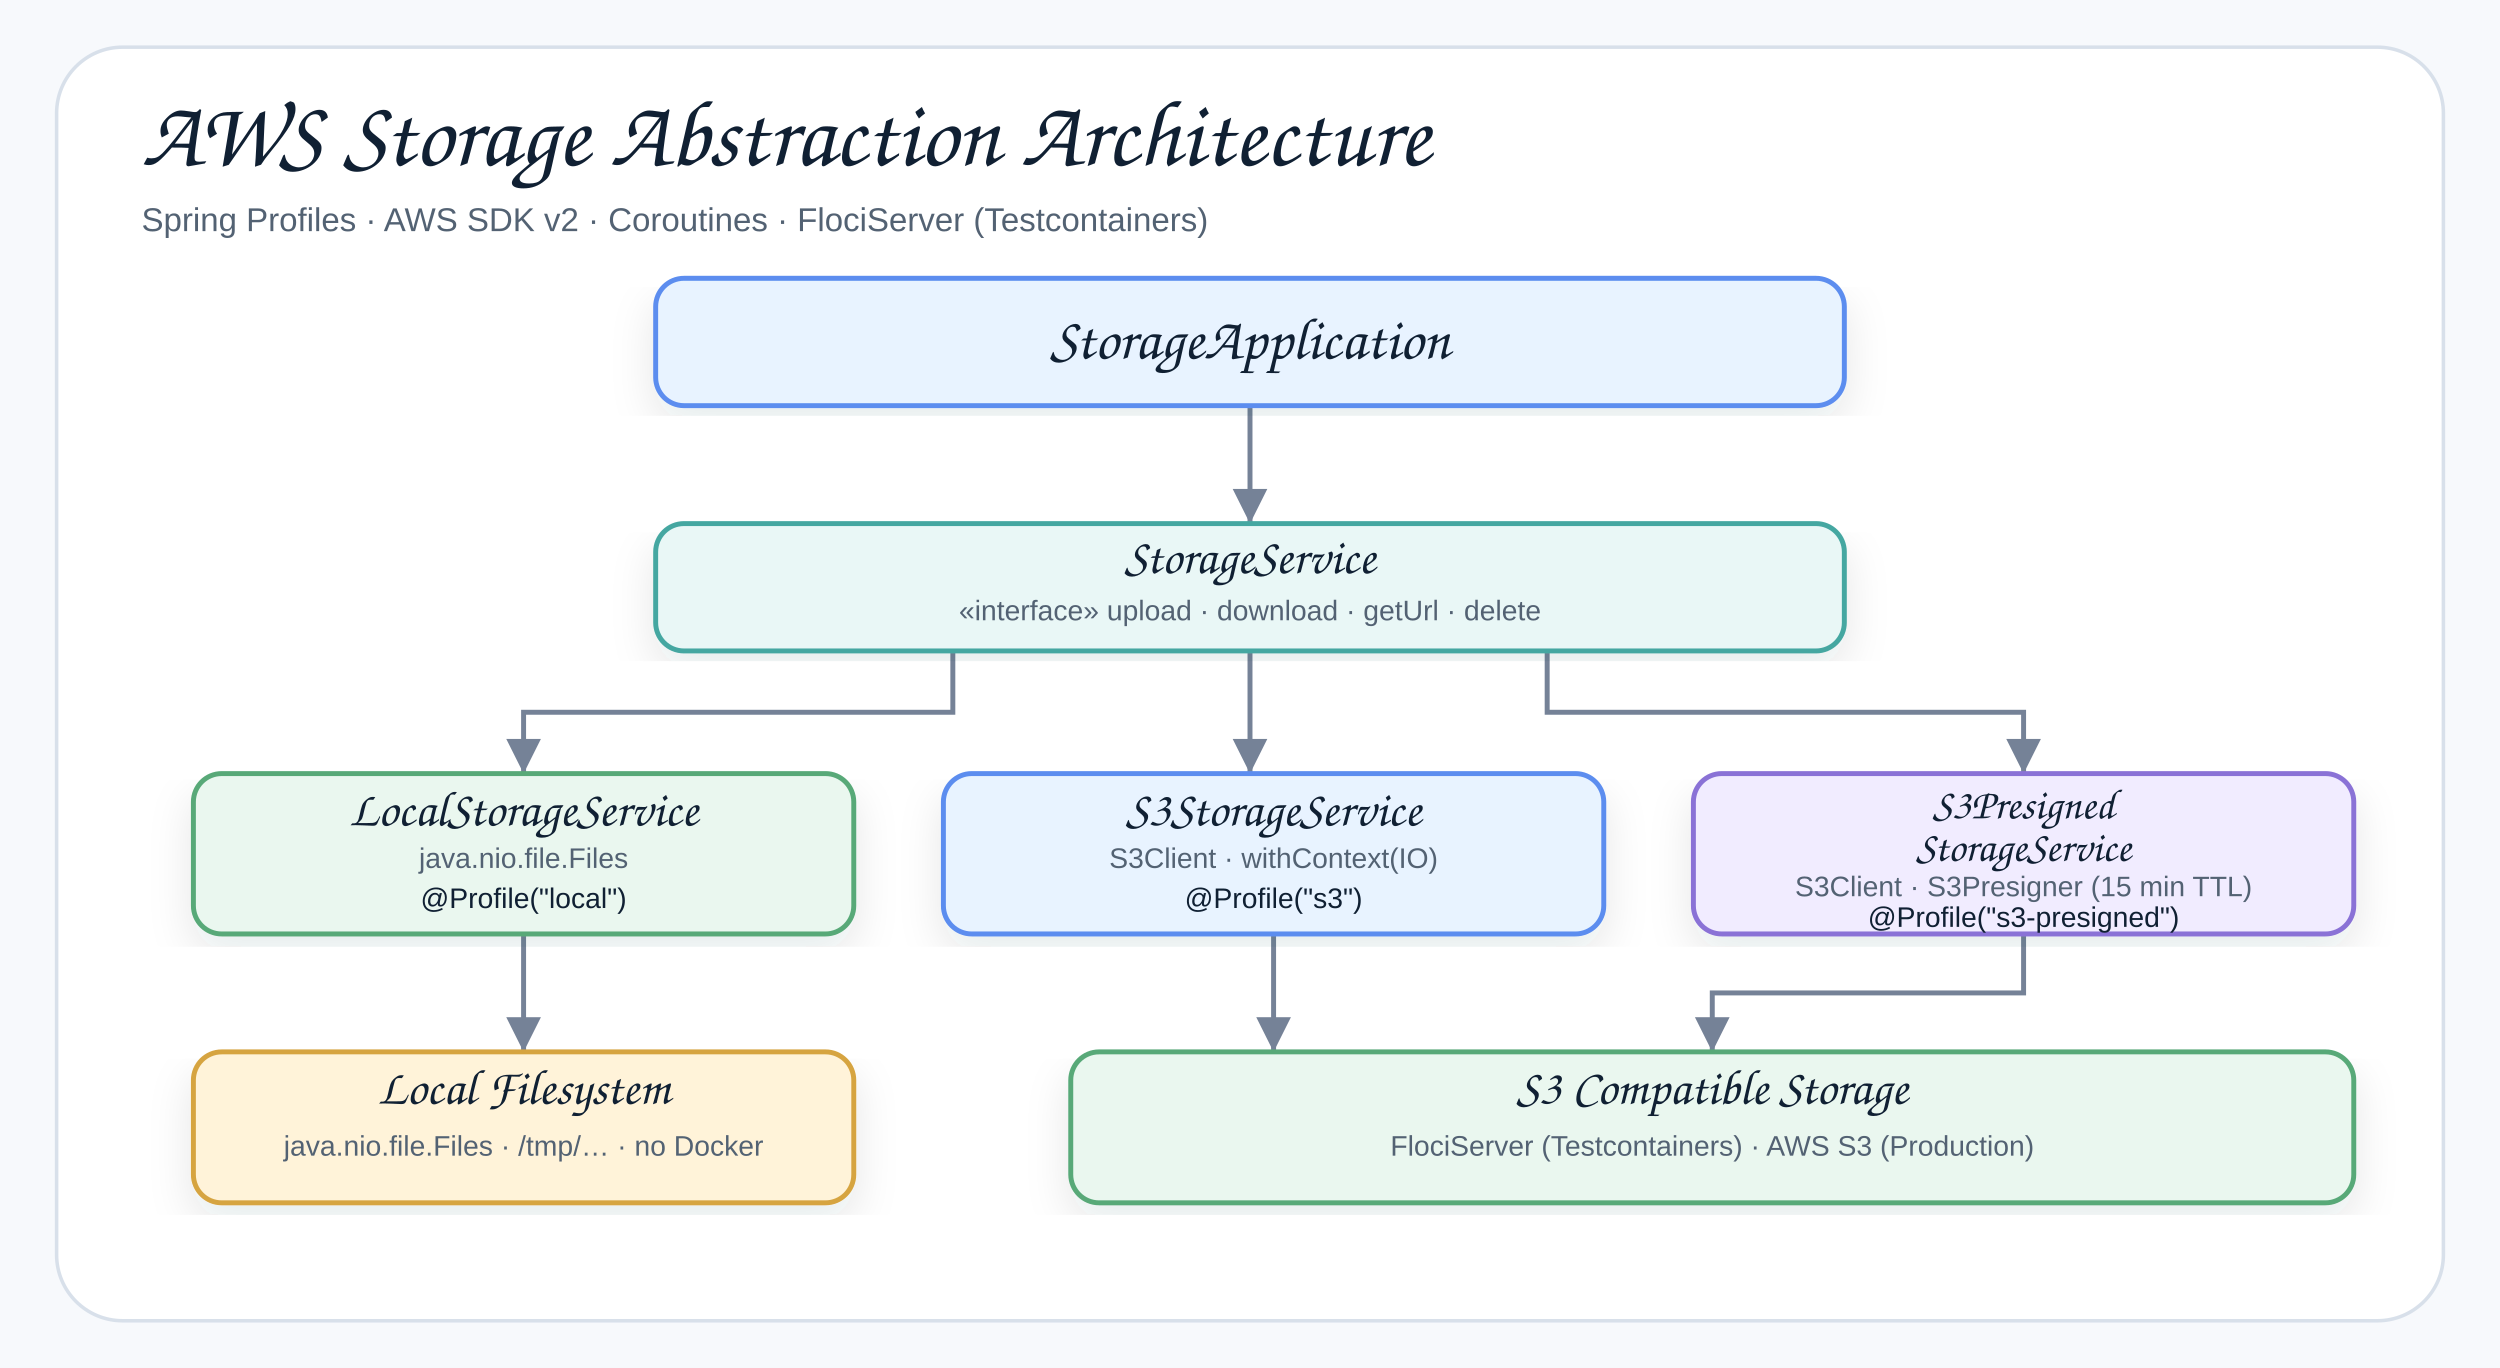
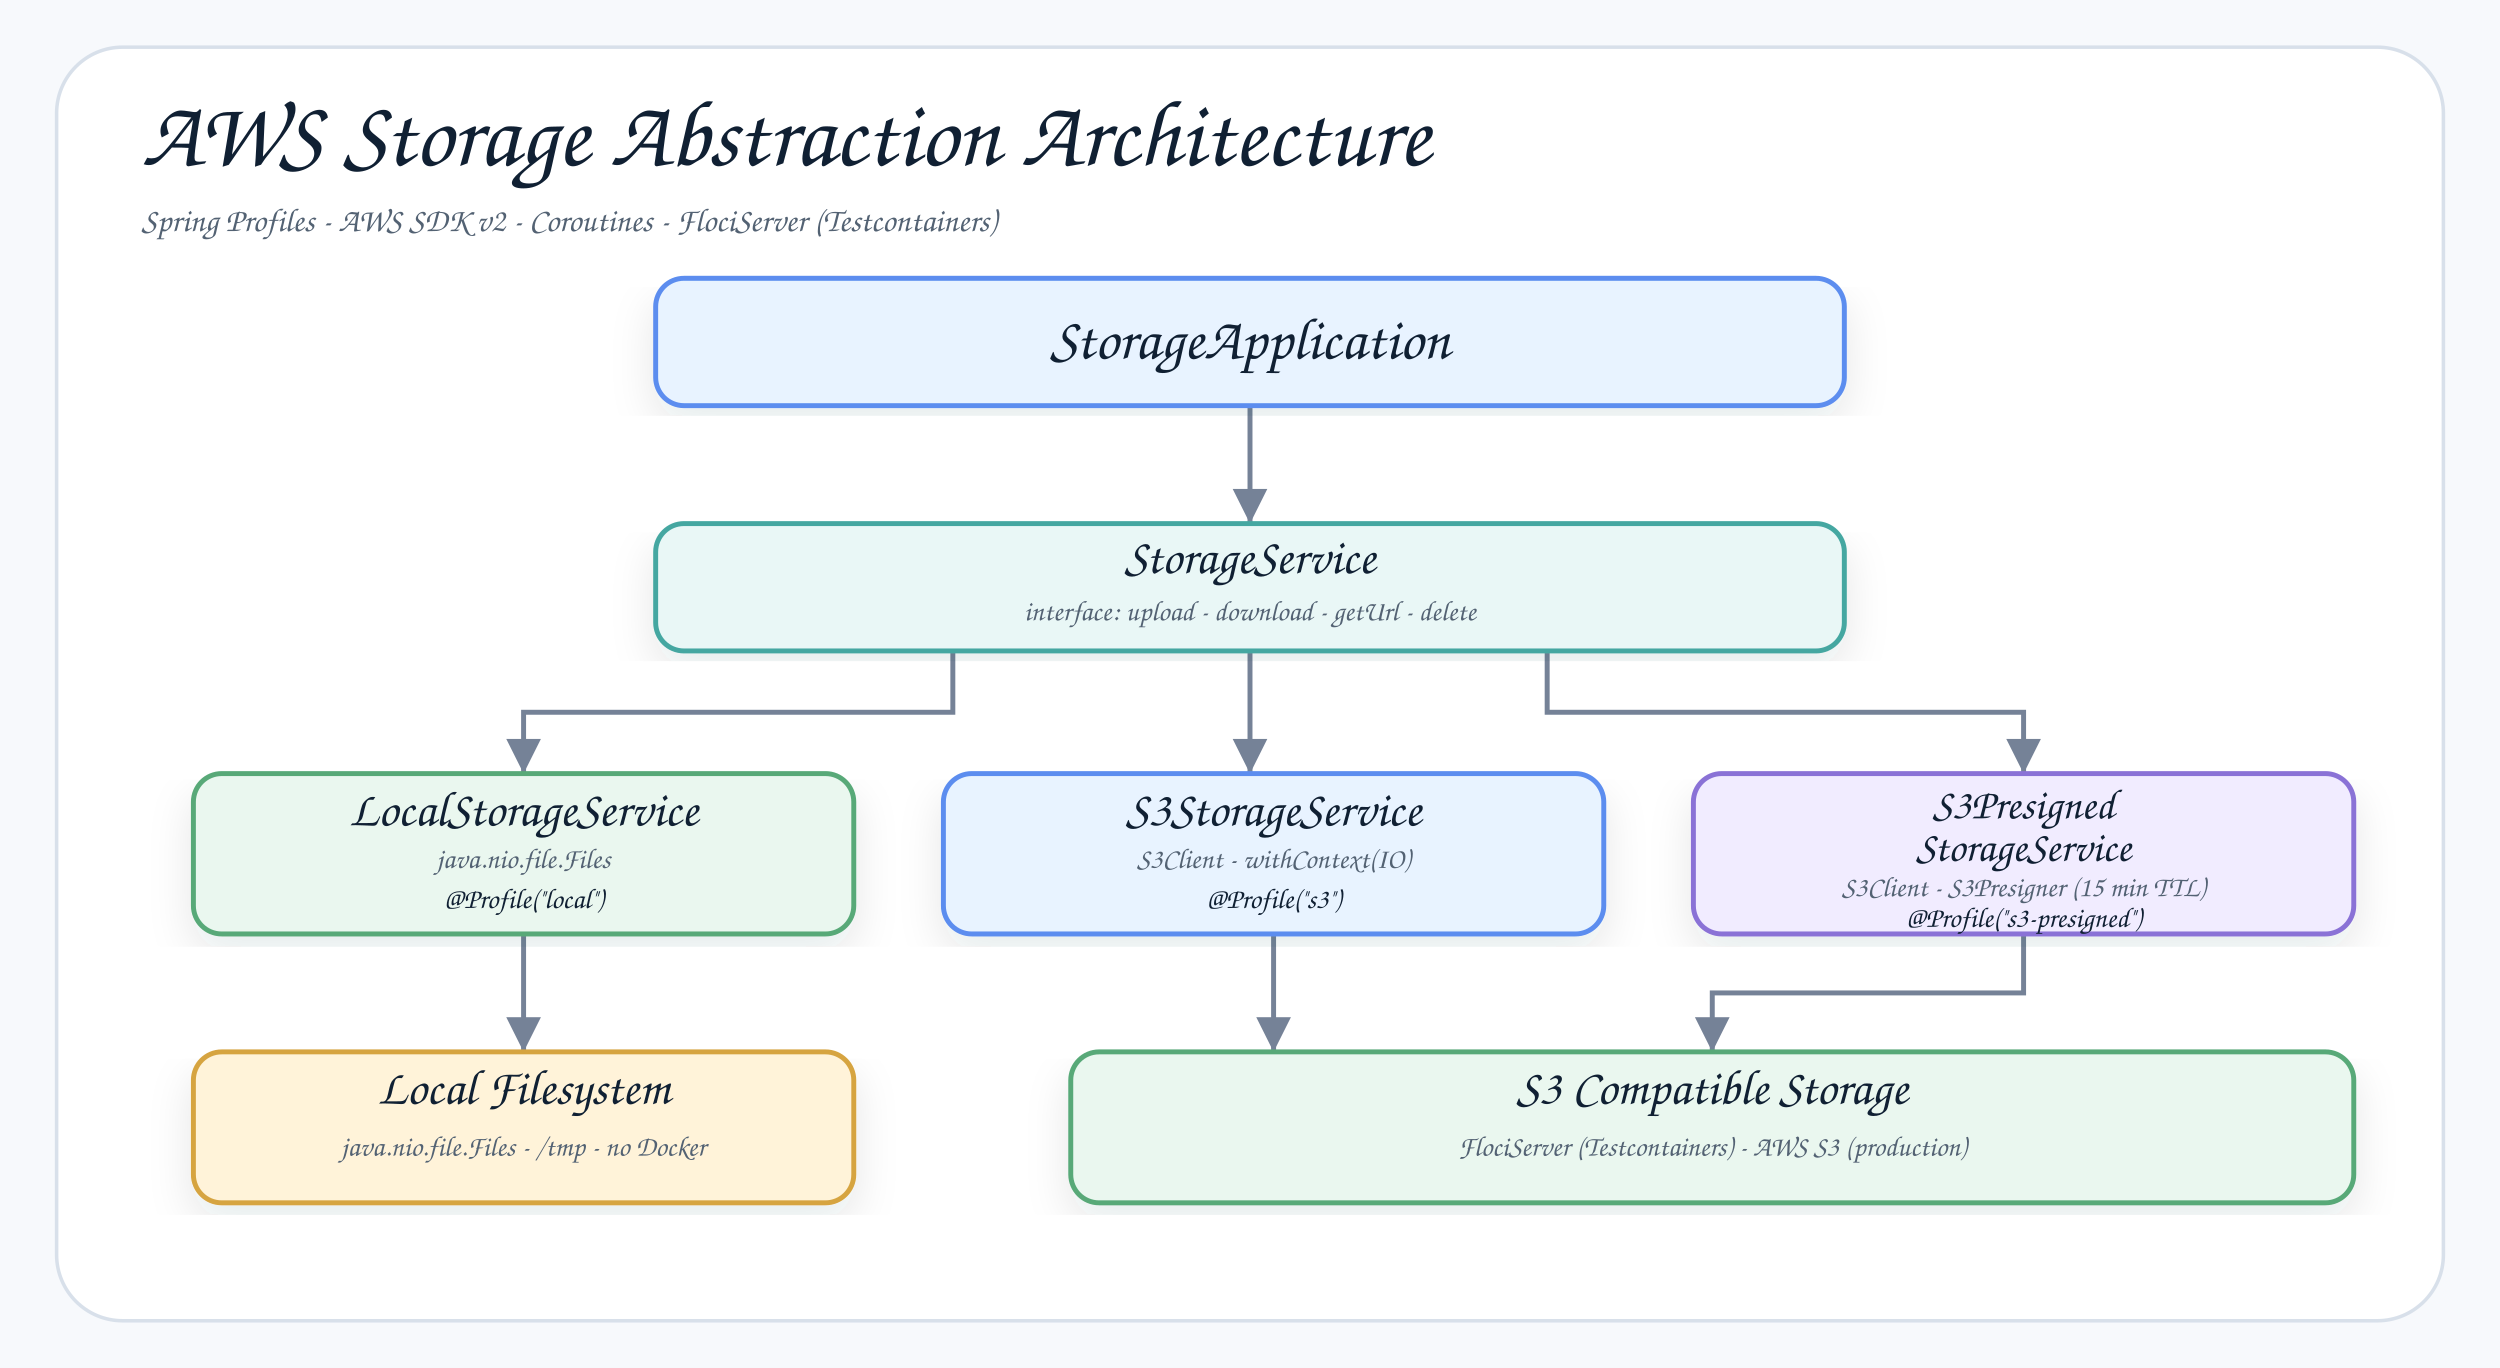
<svg xmlns="http://www.w3.org/2000/svg" width="1060" height="580" viewBox="0 0 1060 580" role="img" aria-label="AWS Storage Abstraction Architecture">
  <defs>
    <filter id="shadow" x="-8%" y="-8%" width="116%" height="116%">
      <feDropShadow dx="0" dy="8" stdDeviation="9" flood-color="#1f2937" flood-opacity="0.10" />
    </filter>
    <marker id="arrow" markerWidth="9" markerHeight="9" refX="8" refY="4.5" orient="auto" markerUnits="strokeWidth">
      <path d="M1,1 L8,4.5 L1,8 Z" fill="#758297" />
    </marker>
    <style>
    .canvas{fill:#f7f9fc}.frame{fill:#fff;stroke:#d8e0ea;stroke-width:1.5}
    .title{font-family:"Architects Daughter","Comic Sans MS","Comic Sans",cursive;font-size:40px;font-weight:400;fill:#102033}
-     .subtitle{font-family:"Comic Sans MS","Comic Sans","Comic Neue",Arial,sans-serif;font-size:14px;font-weight:400;fill:#536273}
+     .subtitle{font-family:"Comic Mono","Comic Sans MS","Comic Sans","Comic Neue",cursive;font-size:14px;font-weight:400;fill:#536273}
    .label{font-family:"Architects Daughter","Comic Sans MS","Comic Sans",cursive;font-size:25px;font-weight:400;fill:#102033}
    .smallLabel{font-family:"Architects Daughter","Comic Sans MS","Comic Sans",cursive;font-size:21px;font-weight:400;fill:#102033}
    .tinyLabel{font-family:"Architects Daughter","Comic Sans MS","Comic Sans",cursive;font-size:18px;font-weight:400;fill:#102033}
-     .mono{font-family:"Comic Sans MS","Comic Sans","Comic Neue",Arial,sans-serif;font-size:12px;font-weight:400;fill:#102033}
-     .small{font-family:"Comic Sans MS","Comic Sans","Comic Neue",Arial,sans-serif;font-size:12px;font-weight:400;fill:#536273}
+     .mono{font-family:"Comic Mono","Comic Sans MS","Comic Sans","Comic Neue",cursive;font-size:12px;font-weight:400;fill:#102033}
+     .small{font-family:"Comic Mono","Comic Sans MS","Comic Sans","Comic Neue",cursive;font-size:12px;font-weight:400;fill:#536273}
    .card{stroke-width:2.1;filter:url(#shadow)}
    .line{stroke:#758297;stroke-width:2.1;fill:none;marker-end:url(#arrow)}
    .dashed{stroke:#758297;stroke-width:2.1;stroke-dasharray:7 6;fill:none;marker-end:url(#arrow)}
  </style>
  </defs>
  <rect class="canvas" width="1060" height="580" />
  <rect class="frame" x="24" y="20" width="1012" height="540" rx="28" />
  <text class="title" x="60" y="70">AWS Storage Abstraction Architecture</text>
-   <text class="subtitle" x="60" y="98">Spring Profiles · AWS SDK v2 · Coroutines · FlociServer (Testcontainers)</text>
+   <text class="subtitle" x="60" y="98">Spring Profiles - AWS SDK v2 - Coroutines - FlociServer (Testcontainers)</text>
  <path class="line" d="M530 172 L530 222" />
  <path class="line" d="M404 276 L404 302 L222 302 L222 328" />
  <path class="line" d="M530 276 L530 328" />
  <path class="line" d="M656 276 L656 302 L858 302 L858 328" />
  <path class="line" d="M222 396 L222 446" />
  <path class="line" d="M540 396 L540 446" />
  <path class="line" d="M858 396 L858 421 L726 421 L726 446" />
  <g transform="translate(278,118)">
    <rect class="card" x="0" y="0" width="504" height="54" rx="12" fill="#E8F3FF" stroke="#5B8DEF" />
    <text class="label" x="252" y="34" text-anchor="middle">StorageApplication</text>
  </g>
  <g transform="translate(278,222)">
    <rect class="card" x="0" y="0" width="504" height="54" rx="12" fill="#E9F7F6" stroke="#45A7A1" />
    <text class="smallLabel" x="252" y="21" text-anchor="middle">StorageService</text>
-     <text class="small" x="252" y="41" text-anchor="middle">«interface» upload · download · getUrl · delete</text>
+     <text class="small" x="252" y="41" text-anchor="middle">interface: upload - download - getUrl - delete</text>
  </g>
  <g transform="translate(82,328)">
    <rect class="card" x="0" y="0" width="280" height="68" rx="12" fill="#EAF7EF" stroke="#58A978" />
    <text class="smallLabel" x="140" y="22" text-anchor="middle">LocalStorageService</text>
    <text class="small" x="140" y="40" text-anchor="middle">java.nio.file.Files</text>
    <text class="mono" x="140" y="57" text-anchor="middle">@Profile("local")</text>
  </g>
  <g transform="translate(400,328)">
    <rect class="card" x="0" y="0" width="280" height="68" rx="12" fill="#E8F3FF" stroke="#5B8DEF" />
    <text class="smallLabel" x="140" y="22" text-anchor="middle">S3StorageService</text>
-     <text class="small" x="140" y="40" text-anchor="middle">S3Client · withContext(IO)</text>
+     <text class="small" x="140" y="40" text-anchor="middle">S3Client - withContext(IO)</text>
    <text class="mono" x="140" y="57" text-anchor="middle">@Profile("s3")</text>
  </g>
  <g transform="translate(718,328)">
    <rect class="card" x="0" y="0" width="280" height="68" rx="12" fill="#F1ECFF" stroke="#8A72D6" />
    <text class="tinyLabel" x="140" y="19" text-anchor="middle">S3Presigned</text>
    <text class="tinyLabel" x="140" y="37" text-anchor="middle">StorageService</text>
-     <text class="small" x="140" y="52" text-anchor="middle">S3Client · S3Presigner (15 min TTL)</text>
+     <text class="small" x="140" y="52" text-anchor="middle">S3Client - S3Presigner (15 min TTL)</text>
    <text class="mono" x="140" y="65" text-anchor="middle">@Profile("s3-presigned")</text>
  </g>
  <g transform="translate(82,446)">
    <rect class="card" x="0" y="0" width="280" height="64" rx="12" fill="#FFF3D9" stroke="#D6A441" />
    <text class="smallLabel" x="140" y="22" text-anchor="middle">Local Filesystem</text>
-     <text class="small" x="140" y="44" text-anchor="middle">java.nio.file.Files · /tmp/… · no Docker</text>
+     <text class="small" x="140" y="44" text-anchor="middle">java.nio.file.Files - /tmp - no Docker</text>
  </g>
  <g transform="translate(454,446)">
    <rect class="card" x="0" y="0" width="544" height="64" rx="12" fill="#EAF7EF" stroke="#58A978" />
    <text class="smallLabel" x="272" y="22" text-anchor="middle">S3 Compatible Storage</text>
-     <text class="small" x="272" y="44" text-anchor="middle">FlociServer (Testcontainers) · AWS S3 (Production)</text>
+     <text class="small" x="272" y="44" text-anchor="middle">FlociServer (Testcontainers) - AWS S3 (production)</text>
  </g>
</svg>
